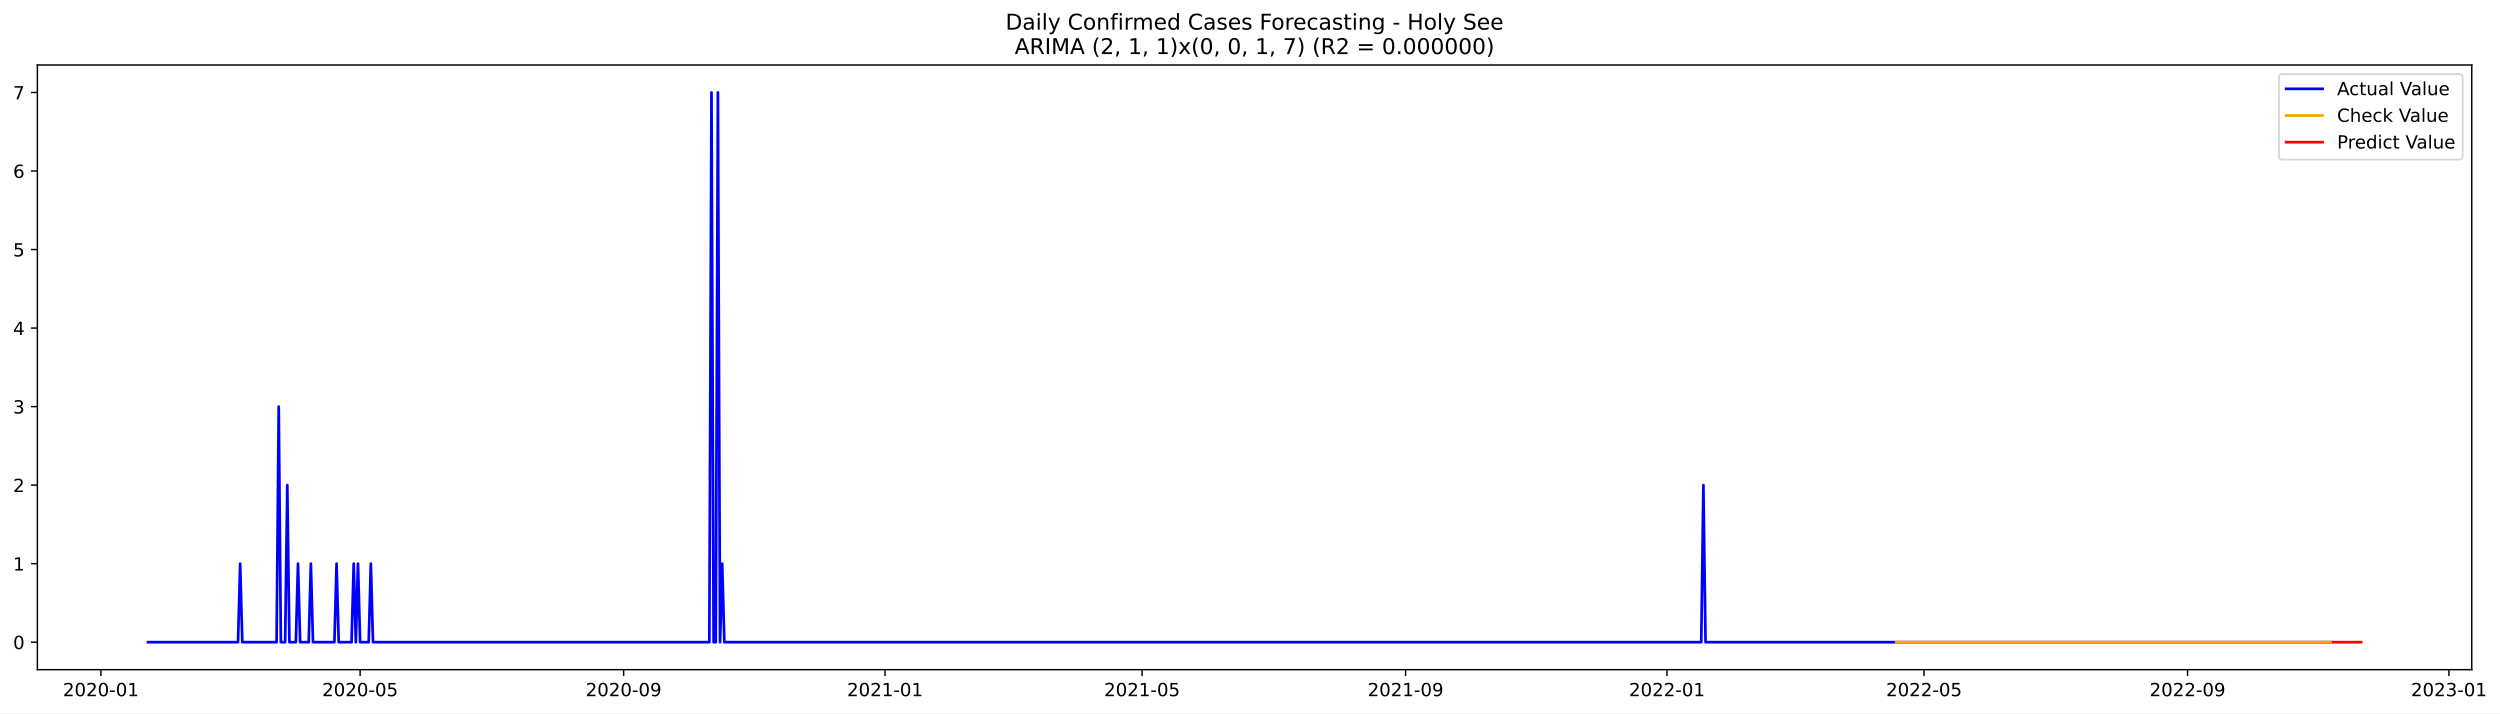
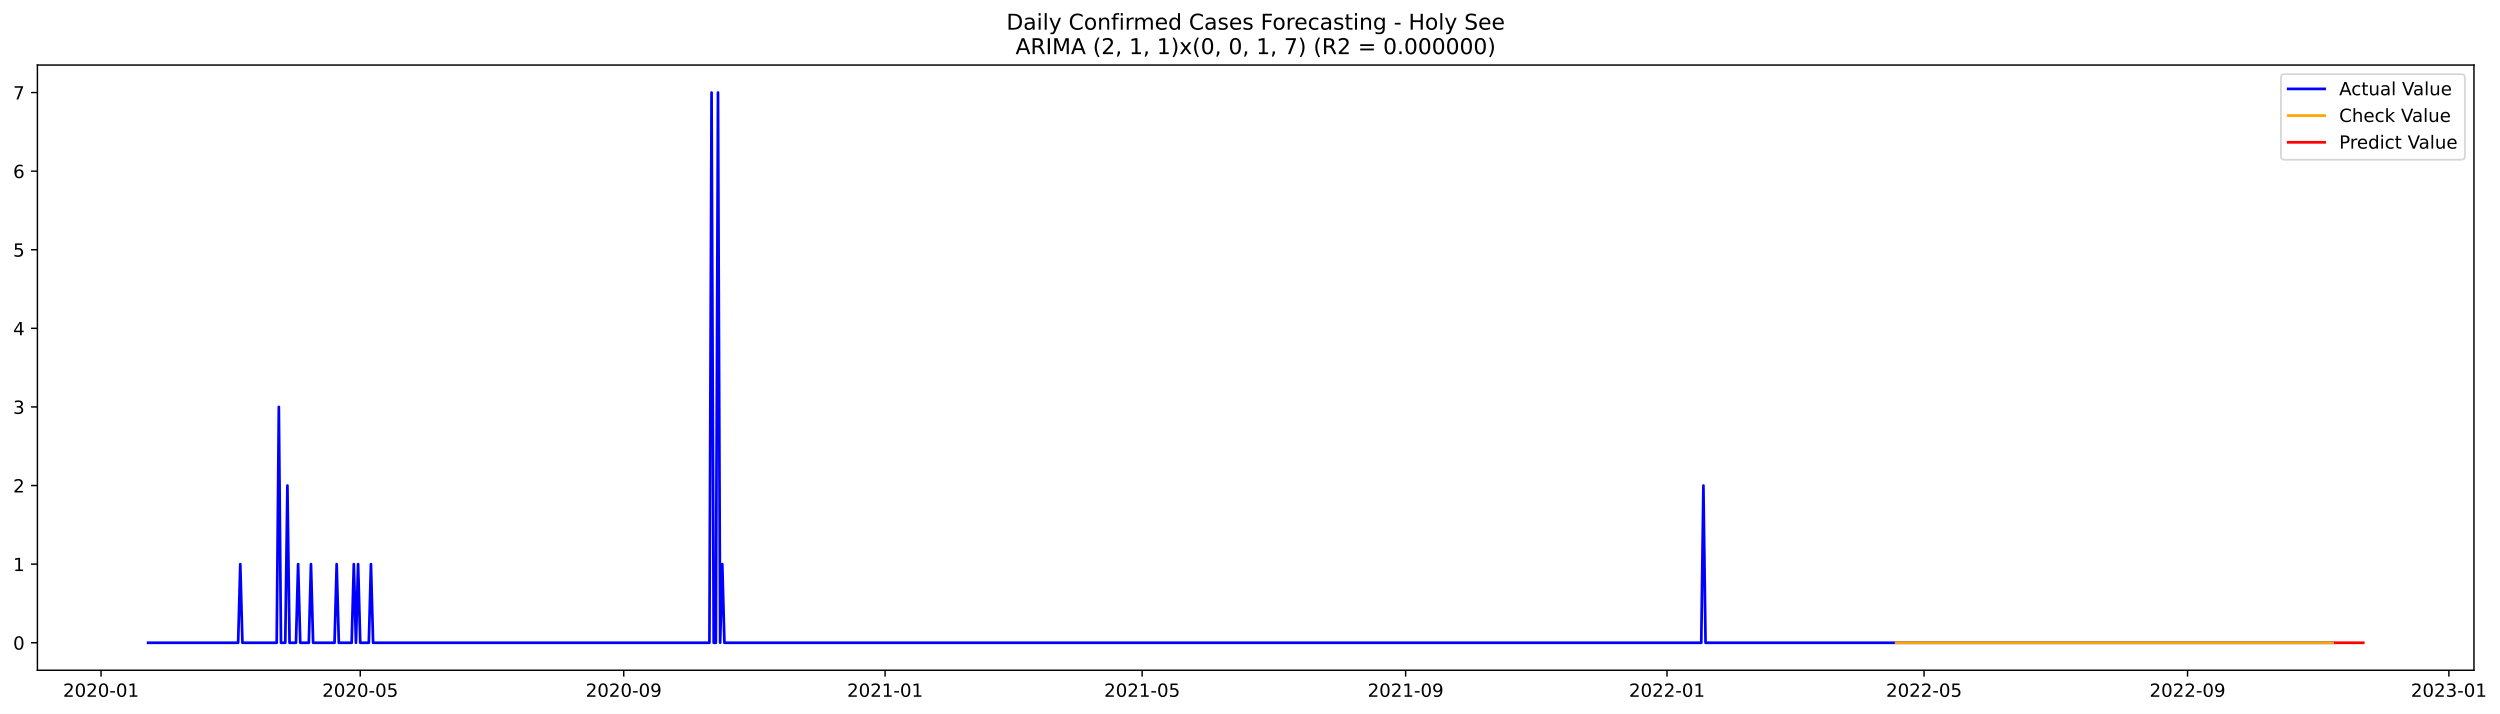
- <svg xmlns="http://www.w3.org/2000/svg" xmlns:xlink="http://www.w3.org/1999/xlink" width="1375.302pt" height="392.274pt" viewBox="0 0 1375.302 392.274" version="1.1">
+ <svg xmlns="http://www.w3.org/2000/svg" xmlns:xlink="http://www.w3.org/1999/xlink" width="1374.078pt" height="392.274pt" viewBox="0 0 1374.078 392.274" version="1.1">
  <defs>
    <style type="text/css">*{stroke-linejoin: round; stroke-linecap: butt}</style>
  </defs>
  <g id="figure_1">
    <g id="patch_1">
-       <path d="M 0 392.274  L 1375.302 392.274  L 1375.302 0  L 0 0  z " style="fill: #ffffff" />
+       <path d="M 0 392.274  L 1374.078 392.274  L 1374.078 0  L 0 0  z " style="fill: #ffffff" />
    </g>
    <g id="axes_1">
      <g id="patch_2">
        <path d="M 20.562 368.396  L 1359.763 368.396  L 1359.763 35.755  L 20.562 35.755  z " style="fill: #ffffff" />
      </g>
      <g id="matplotlib.axis_1">
        <g id="xtick_1">
          <g id="line2d_1">
            <defs>
-               <path id="m44c594f8c5" d="M 0 0  L 0 3.5  " style="stroke: #000000; stroke-width: 0.8" />
+               <path id="m3ce40523f6" d="M 0 0  L 0 3.5  " style="stroke: #000000; stroke-width: 0.8" />
            </defs>
            <g>
-               <use xlink:href="#m44c594f8c5" x="55.507" y="368.396" style="stroke: #000000; stroke-width: 0.8" />
+               <use xlink:href="#m3ce40523f6" x="55.532" y="368.396" style="stroke: #000000; stroke-width: 0.8" />
            </g>
          </g>
          <g id="text_1">
-             <g transform="translate(34.61546 382.9939)scale(0.1 -0.1)">
+             <g transform="translate(34.64053 382.9939)scale(0.1 -0.1)">
              <defs>
                <path id="DejaVuSans-32" d="M 1228 531  L 3431 531  L 3431 0  L 469 0  L 469 531  Q 828 903 1448 1529  Q 2069 2156 2228 2338  Q 2531 2678 2651 2914  Q 2772 3150 2772 3378  Q 2772 3750 2511 3984  Q 2250 4219 1831 4219  Q 1534 4219 1204 4116  Q 875 4013 500 3803  L 500 4441  Q 881 4594 1212 4672  Q 1544 4750 1819 4750  Q 2544 4750 2975 4387  Q 3406 4025 3406 3419  Q 3406 3131 3298 2873  Q 3191 2616 2906 2266  Q 2828 2175 2409 1742  Q 1991 1309 1228 531  z " transform="scale(0.015625)" />
                <path id="DejaVuSans-30" d="M 2034 4250  Q 1547 4250 1301 3770  Q 1056 3291 1056 2328  Q 1056 1369 1301 889  Q 1547 409 2034 409  Q 2525 409 2770 889  Q 3016 1369 3016 2328  Q 3016 3291 2770 3770  Q 2525 4250 2034 4250  z M 2034 4750  Q 2819 4750 3233 4129  Q 3647 3509 3647 2328  Q 3647 1150 3233 529  Q 2819 -91 2034 -91  Q 1250 -91 836 529  Q 422 1150 422 2328  Q 422 3509 836 4129  Q 1250 4750 2034 4750  z " transform="scale(0.015625)" />
                <path id="DejaVuSans-2d" d="M 313 2009  L 1997 2009  L 1997 1497  L 313 1497  L 313 2009  z " transform="scale(0.015625)" />
                <path id="DejaVuSans-31" d="M 794 531  L 1825 531  L 1825 4091  L 703 3866  L 703 4441  L 1819 4666  L 2450 4666  L 2450 531  L 3481 531  L 3481 0  L 794 0  L 794 531  z " transform="scale(0.015625)" />
              </defs>
              <use xlink:href="#DejaVuSans-32" />
              <use xlink:href="#DejaVuSans-30" x="63.623" />
              <use xlink:href="#DejaVuSans-32" x="127.246" />
              <use xlink:href="#DejaVuSans-30" x="190.869" />
              <use xlink:href="#DejaVuSans-2d" x="254.492" />
              <use xlink:href="#DejaVuSans-30" x="290.576" />
              <use xlink:href="#DejaVuSans-31" x="354.199" />
            </g>
          </g>
        </g>
        <g id="xtick_2">
          <g id="line2d_2">
            <g>
-               <use xlink:href="#m44c594f8c5" x="198.113" y="368.396" style="stroke: #000000; stroke-width: 0.8" />
+               <use xlink:href="#m3ce40523f6" x="198" y="368.396" style="stroke: #000000; stroke-width: 0.8" />
            </g>
          </g>
          <g id="text_2">
-             <g transform="translate(177.2215 382.9939)scale(0.1 -0.1)">
+             <g transform="translate(177.1086 382.9939)scale(0.1 -0.1)">
              <defs>
                <path id="DejaVuSans-35" d="M 691 4666  L 3169 4666  L 3169 4134  L 1269 4134  L 1269 2991  Q 1406 3038 1543 3061  Q 1681 3084 1819 3084  Q 2600 3084 3056 2656  Q 3513 2228 3513 1497  Q 3513 744 3044 326  Q 2575 -91 1722 -91  Q 1428 -91 1123 -41  Q 819 9 494 109  L 494 744  Q 775 591 1075 516  Q 1375 441 1709 441  Q 2250 441 2565 725  Q 2881 1009 2881 1497  Q 2881 1984 2565 2268  Q 2250 2553 1709 2553  Q 1456 2553 1204 2497  Q 953 2441 691 2322  L 691 4666  z " transform="scale(0.015625)" />
              </defs>
              <use xlink:href="#DejaVuSans-32" />
              <use xlink:href="#DejaVuSans-30" x="63.623" />
              <use xlink:href="#DejaVuSans-32" x="127.246" />
              <use xlink:href="#DejaVuSans-30" x="190.869" />
              <use xlink:href="#DejaVuSans-2d" x="254.492" />
              <use xlink:href="#DejaVuSans-30" x="290.576" />
              <use xlink:href="#DejaVuSans-35" x="354.199" />
            </g>
          </g>
        </g>
        <g id="xtick_3">
          <g id="line2d_3">
            <g>
-               <use xlink:href="#m44c594f8c5" x="343.076" y="368.396" style="stroke: #000000; stroke-width: 0.8" />
+               <use xlink:href="#m3ce40523f6" x="342.823" y="368.396" style="stroke: #000000; stroke-width: 0.8" />
            </g>
          </g>
          <g id="text_3">
-             <g transform="translate(322.1846 382.9939)scale(0.1 -0.1)">
+             <g transform="translate(321.9315 382.9939)scale(0.1 -0.1)">
              <defs>
                <path id="DejaVuSans-39" d="M 703 97  L 703 672  Q 941 559 1184 500  Q 1428 441 1663 441  Q 2288 441 2617 861  Q 2947 1281 2994 2138  Q 2813 1869 2534 1725  Q 2256 1581 1919 1581  Q 1219 1581 811 2004  Q 403 2428 403 3163  Q 403 3881 828 4315  Q 1253 4750 1959 4750  Q 2769 4750 3195 4129  Q 3622 3509 3622 2328  Q 3622 1225 3098 567  Q 2575 -91 1691 -91  Q 1453 -91 1209 -44  Q 966 3 703 97  z M 1959 2075  Q 2384 2075 2632 2365  Q 2881 2656 2881 3163  Q 2881 3666 2632 3958  Q 2384 4250 1959 4250  Q 1534 4250 1286 3958  Q 1038 3666 1038 3163  Q 1038 2656 1286 2365  Q 1534 2075 1959 2075  z " transform="scale(0.015625)" />
              </defs>
              <use xlink:href="#DejaVuSans-32" />
              <use xlink:href="#DejaVuSans-30" x="63.623" />
              <use xlink:href="#DejaVuSans-32" x="127.246" />
              <use xlink:href="#DejaVuSans-30" x="190.869" />
              <use xlink:href="#DejaVuSans-2d" x="254.492" />
              <use xlink:href="#DejaVuSans-30" x="290.576" />
              <use xlink:href="#DejaVuSans-39" x="354.199" />
            </g>
          </g>
        </g>
        <g id="xtick_4">
          <g id="line2d_4">
            <g>
-               <use xlink:href="#m44c594f8c5" x="486.861" y="368.396" style="stroke: #000000; stroke-width: 0.8" />
+               <use xlink:href="#m3ce40523f6" x="486.468" y="368.396" style="stroke: #000000; stroke-width: 0.8" />
            </g>
          </g>
          <g id="text_4">
-             <g transform="translate(465.9691 382.9939)scale(0.1 -0.1)">
+             <g transform="translate(465.5771 382.9939)scale(0.1 -0.1)">
              <use xlink:href="#DejaVuSans-32" />
              <use xlink:href="#DejaVuSans-30" x="63.623" />
              <use xlink:href="#DejaVuSans-32" x="127.246" />
              <use xlink:href="#DejaVuSans-31" x="190.869" />
              <use xlink:href="#DejaVuSans-2d" x="254.492" />
              <use xlink:href="#DejaVuSans-30" x="290.576" />
              <use xlink:href="#DejaVuSans-31" x="354.199" />
            </g>
          </g>
        </g>
        <g id="xtick_5">
          <g id="line2d_5">
            <g>
-               <use xlink:href="#m44c594f8c5" x="628.288" y="368.396" style="stroke: #000000; stroke-width: 0.8" />
+               <use xlink:href="#m3ce40523f6" x="627.759" y="368.396" style="stroke: #000000; stroke-width: 0.8" />
            </g>
          </g>
          <g id="text_5">
-             <g transform="translate(607.3966 382.9939)scale(0.1 -0.1)">
+             <g transform="translate(606.8677 382.9939)scale(0.1 -0.1)">
              <use xlink:href="#DejaVuSans-32" />
              <use xlink:href="#DejaVuSans-30" x="63.623" />
              <use xlink:href="#DejaVuSans-32" x="127.246" />
              <use xlink:href="#DejaVuSans-31" x="190.869" />
              <use xlink:href="#DejaVuSans-2d" x="254.492" />
              <use xlink:href="#DejaVuSans-30" x="290.576" />
              <use xlink:href="#DejaVuSans-35" x="354.199" />
            </g>
          </g>
        </g>
        <g id="xtick_6">
          <g id="line2d_6">
            <g>
-               <use xlink:href="#m44c594f8c5" x="773.251" y="368.396" style="stroke: #000000; stroke-width: 0.8" />
+               <use xlink:href="#m3ce40523f6" x="772.582" y="368.396" style="stroke: #000000; stroke-width: 0.8" />
            </g>
          </g>
          <g id="text_6">
-             <g transform="translate(752.3597 382.9939)scale(0.1 -0.1)">
+             <g transform="translate(751.6906 382.9939)scale(0.1 -0.1)">
              <use xlink:href="#DejaVuSans-32" />
              <use xlink:href="#DejaVuSans-30" x="63.623" />
              <use xlink:href="#DejaVuSans-32" x="127.246" />
              <use xlink:href="#DejaVuSans-31" x="190.869" />
              <use xlink:href="#DejaVuSans-2d" x="254.492" />
              <use xlink:href="#DejaVuSans-30" x="290.576" />
              <use xlink:href="#DejaVuSans-39" x="354.199" />
            </g>
          </g>
        </g>
        <g id="xtick_7">
          <g id="line2d_7">
            <g>
-               <use xlink:href="#m44c594f8c5" x="917.036" y="368.396" style="stroke: #000000; stroke-width: 0.8" />
+               <use xlink:href="#m3ce40523f6" x="916.228" y="368.396" style="stroke: #000000; stroke-width: 0.8" />
            </g>
          </g>
          <g id="text_7">
-             <g transform="translate(896.1443 382.9939)scale(0.1 -0.1)">
+             <g transform="translate(895.3362 382.9939)scale(0.1 -0.1)">
              <use xlink:href="#DejaVuSans-32" />
              <use xlink:href="#DejaVuSans-30" x="63.623" />
              <use xlink:href="#DejaVuSans-32" x="127.246" />
              <use xlink:href="#DejaVuSans-32" x="190.869" />
              <use xlink:href="#DejaVuSans-2d" x="254.492" />
              <use xlink:href="#DejaVuSans-30" x="290.576" />
              <use xlink:href="#DejaVuSans-31" x="354.199" />
            </g>
          </g>
        </g>
        <g id="xtick_8">
          <g id="line2d_8">
            <g>
-               <use xlink:href="#m44c594f8c5" x="1058.463" y="368.396" style="stroke: #000000; stroke-width: 0.8" />
+               <use xlink:href="#m3ce40523f6" x="1057.518" y="368.396" style="stroke: #000000; stroke-width: 0.8" />
            </g>
          </g>
          <g id="text_8">
-             <g transform="translate(1037.572 382.9939)scale(0.1 -0.1)">
+             <g transform="translate(1036.627 382.9939)scale(0.1 -0.1)">
              <use xlink:href="#DejaVuSans-32" />
              <use xlink:href="#DejaVuSans-30" x="63.623" />
              <use xlink:href="#DejaVuSans-32" x="127.246" />
              <use xlink:href="#DejaVuSans-32" x="190.869" />
              <use xlink:href="#DejaVuSans-2d" x="254.492" />
              <use xlink:href="#DejaVuSans-30" x="290.576" />
              <use xlink:href="#DejaVuSans-35" x="354.199" />
            </g>
          </g>
        </g>
        <g id="xtick_9">
          <g id="line2d_9">
            <g>
-               <use xlink:href="#m44c594f8c5" x="1203.426" y="368.396" style="stroke: #000000; stroke-width: 0.8" />
+               <use xlink:href="#m3ce40523f6" x="1202.341" y="368.396" style="stroke: #000000; stroke-width: 0.8" />
            </g>
          </g>
          <g id="text_9">
-             <g transform="translate(1182.535 382.9939)scale(0.1 -0.1)">
+             <g transform="translate(1181.45 382.9939)scale(0.1 -0.1)">
              <use xlink:href="#DejaVuSans-32" />
              <use xlink:href="#DejaVuSans-30" x="63.623" />
              <use xlink:href="#DejaVuSans-32" x="127.246" />
              <use xlink:href="#DejaVuSans-32" x="190.869" />
              <use xlink:href="#DejaVuSans-2d" x="254.492" />
              <use xlink:href="#DejaVuSans-30" x="290.576" />
              <use xlink:href="#DejaVuSans-39" x="354.199" />
            </g>
          </g>
        </g>
        <g id="xtick_10">
          <g id="line2d_10">
            <g>
-               <use xlink:href="#m44c594f8c5" x="1347.211" y="368.396" style="stroke: #000000; stroke-width: 0.8" />
+               <use xlink:href="#m3ce40523f6" x="1345.987" y="368.396" style="stroke: #000000; stroke-width: 0.8" />
            </g>
          </g>
          <g id="text_10">
-             <g transform="translate(1326.319 382.9939)scale(0.1 -0.1)">
+             <g transform="translate(1325.095 382.9939)scale(0.1 -0.1)">
              <defs>
                <path id="DejaVuSans-33" d="M 2597 2516  Q 3050 2419 3304 2112  Q 3559 1806 3559 1356  Q 3559 666 3084 287  Q 2609 -91 1734 -91  Q 1441 -91 1130 -33  Q 819 25 488 141  L 488 750  Q 750 597 1062 519  Q 1375 441 1716 441  Q 2309 441 2620 675  Q 2931 909 2931 1356  Q 2931 1769 2642 2001  Q 2353 2234 1838 2234  L 1294 2234  L 1294 2753  L 1863 2753  Q 2328 2753 2575 2939  Q 2822 3125 2822 3475  Q 2822 3834 2567 4026  Q 2313 4219 1838 4219  Q 1578 4219 1281 4162  Q 984 4106 628 3988  L 628 4550  Q 988 4650 1302 4700  Q 1616 4750 1894 4750  Q 2613 4750 3031 4423  Q 3450 4097 3450 3541  Q 3450 3153 3228 2886  Q 3006 2619 2597 2516  z " transform="scale(0.015625)" />
              </defs>
              <use xlink:href="#DejaVuSans-32" />
              <use xlink:href="#DejaVuSans-30" x="63.623" />
              <use xlink:href="#DejaVuSans-32" x="127.246" />
              <use xlink:href="#DejaVuSans-33" x="190.869" />
              <use xlink:href="#DejaVuSans-2d" x="254.492" />
              <use xlink:href="#DejaVuSans-30" x="290.576" />
              <use xlink:href="#DejaVuSans-31" x="354.199" />
            </g>
          </g>
        </g>
      </g>
      <g id="matplotlib.axis_2">
        <g id="ytick_1">
          <g id="line2d_11">
            <defs>
-               <path id="m1cee4bcec6" d="M 0 0  L -3.5 0  " style="stroke: #000000; stroke-width: 0.8" />
+               <path id="m9c1b25e925" d="M 0 0  L -3.5 0  " style="stroke: #000000; stroke-width: 0.8" />
            </defs>
            <g>
-               <use xlink:href="#m1cee4bcec6" x="20.562" y="353.276" style="stroke: #000000; stroke-width: 0.8" />
+               <use xlink:href="#m9c1b25e925" x="20.562" y="353.276" style="stroke: #000000; stroke-width: 0.8" />
            </g>
          </g>
          <g id="text_11">
            <g transform="translate(7.2 357.0747)scale(0.1 -0.1)">
              <use xlink:href="#DejaVuSans-30" />
            </g>
          </g>
        </g>
        <g id="ytick_2">
          <g id="line2d_12">
            <g>
-               <use xlink:href="#m1cee4bcec6" x="20.562" y="310.075" style="stroke: #000000; stroke-width: 0.8" />
+               <use xlink:href="#m9c1b25e925" x="20.562" y="310.075" style="stroke: #000000; stroke-width: 0.8" />
            </g>
          </g>
          <g id="text_12">
            <g transform="translate(7.2 313.8747)scale(0.1 -0.1)">
              <use xlink:href="#DejaVuSans-31" />
            </g>
          </g>
        </g>
        <g id="ytick_3">
          <g id="line2d_13">
            <g>
-               <use xlink:href="#m1cee4bcec6" x="20.562" y="266.875" style="stroke: #000000; stroke-width: 0.8" />
+               <use xlink:href="#m9c1b25e925" x="20.562" y="266.875" style="stroke: #000000; stroke-width: 0.8" />
            </g>
          </g>
          <g id="text_13">
            <g transform="translate(7.2 270.6747)scale(0.1 -0.1)">
              <use xlink:href="#DejaVuSans-32" />
            </g>
          </g>
        </g>
        <g id="ytick_4">
          <g id="line2d_14">
            <g>
-               <use xlink:href="#m1cee4bcec6" x="20.562" y="223.675" style="stroke: #000000; stroke-width: 0.8" />
+               <use xlink:href="#m9c1b25e925" x="20.562" y="223.675" style="stroke: #000000; stroke-width: 0.8" />
            </g>
          </g>
          <g id="text_14">
            <g transform="translate(7.2 227.4747)scale(0.1 -0.1)">
              <use xlink:href="#DejaVuSans-33" />
            </g>
          </g>
        </g>
        <g id="ytick_5">
          <g id="line2d_15">
            <g>
-               <use xlink:href="#m1cee4bcec6" x="20.562" y="180.476" style="stroke: #000000; stroke-width: 0.8" />
+               <use xlink:href="#m9c1b25e925" x="20.562" y="180.476" style="stroke: #000000; stroke-width: 0.8" />
            </g>
          </g>
          <g id="text_15">
            <g transform="translate(7.2 184.2747)scale(0.1 -0.1)">
              <defs>
                <path id="DejaVuSans-34" d="M 2419 4116  L 825 1625  L 2419 1625  L 2419 4116  z M 2253 4666  L 3047 4666  L 3047 1625  L 3713 1625  L 3713 1100  L 3047 1100  L 3047 0  L 2419 0  L 2419 1100  L 313 1100  L 313 1709  L 2253 4666  z " transform="scale(0.015625)" />
              </defs>
              <use xlink:href="#DejaVuSans-34" />
            </g>
          </g>
        </g>
        <g id="ytick_6">
          <g id="line2d_16">
            <g>
-               <use xlink:href="#m1cee4bcec6" x="20.562" y="137.275" style="stroke: #000000; stroke-width: 0.8" />
+               <use xlink:href="#m9c1b25e925" x="20.562" y="137.275" style="stroke: #000000; stroke-width: 0.8" />
            </g>
          </g>
          <g id="text_16">
            <g transform="translate(7.2 141.0747)scale(0.1 -0.1)">
              <use xlink:href="#DejaVuSans-35" />
            </g>
          </g>
        </g>
        <g id="ytick_7">
          <g id="line2d_17">
            <g>
-               <use xlink:href="#m1cee4bcec6" x="20.562" y="94.076" style="stroke: #000000; stroke-width: 0.8" />
+               <use xlink:href="#m9c1b25e925" x="20.562" y="94.076" style="stroke: #000000; stroke-width: 0.8" />
            </g>
          </g>
          <g id="text_17">
            <g transform="translate(7.2 97.87472)scale(0.1 -0.1)">
              <defs>
                <path id="DejaVuSans-36" d="M 2113 2584  Q 1688 2584 1439 2293  Q 1191 2003 1191 1497  Q 1191 994 1439 701  Q 1688 409 2113 409  Q 2538 409 2786 701  Q 3034 994 3034 1497  Q 3034 2003 2786 2293  Q 2538 2584 2113 2584  z M 3366 4563  L 3366 3988  Q 3128 4100 2886 4159  Q 2644 4219 2406 4219  Q 1781 4219 1451 3797  Q 1122 3375 1075 2522  Q 1259 2794 1537 2939  Q 1816 3084 2150 3084  Q 2853 3084 3261 2657  Q 3669 2231 3669 1497  Q 3669 778 3244 343  Q 2819 -91 2113 -91  Q 1303 -91 875 529  Q 447 1150 447 2328  Q 447 3434 972 4092  Q 1497 4750 2381 4750  Q 2619 4750 2861 4703  Q 3103 4656 3366 4563  z " transform="scale(0.015625)" />
              </defs>
              <use xlink:href="#DejaVuSans-36" />
            </g>
          </g>
        </g>
        <g id="ytick_8">
          <g id="line2d_18">
            <g>
-               <use xlink:href="#m1cee4bcec6" x="20.562" y="50.876" style="stroke: #000000; stroke-width: 0.8" />
+               <use xlink:href="#m9c1b25e925" x="20.562" y="50.876" style="stroke: #000000; stroke-width: 0.8" />
            </g>
          </g>
          <g id="text_18">
            <g transform="translate(7.2 54.67472)scale(0.1 -0.1)">
              <defs>
                <path id="DejaVuSans-37" d="M 525 4666  L 3525 4666  L 3525 4397  L 1831 0  L 1172 0  L 2766 4134  L 525 4134  L 525 4666  z " transform="scale(0.015625)" />
              </defs>
              <use xlink:href="#DejaVuSans-37" />
            </g>
          </g>
        </g>
      </g>
      <g id="line2d_19">
-         <path d="M 81.435 353.276  L 130.935 353.276  L 132.113 310.075  L 133.292 353.276  L 152.149 353.276  L 153.328 223.675  L 154.506 353.276  L 156.863 353.276  L 158.042 266.875  L 159.22 353.276  L 162.756 353.276  L 163.935 310.075  L 165.113 353.276  L 169.827 353.276  L 171.006 310.075  L 172.185 353.276  L 183.97 353.276  L 185.149 310.075  L 186.327 353.276  L 193.399 353.276  L 194.577 310.075  L 195.756 353.276  L 196.934 310.075  L 198.113 353.276  L 202.827 353.276  L 204.006 310.075  L 205.184 353.276  L 390.218 353.276  L 391.397 50.876  L 392.576 353.276  L 393.754 353.276  L 394.933 50.876  L 396.111 353.276  L 397.29 310.075  L 398.468 353.276  L 935.893 353.276  L 937.071 266.875  L 938.25 353.276  L 1282.39 353.276  L 1282.39 353.276  " clip-path="url(#p30261ad9a6)" style="fill: none; stroke: #0000ff; stroke-width: 1.5; stroke-linecap: square" />
+         <path d="M 81.435 353.276  L 130.887 353.276  L 132.064 310.075  L 133.242 353.276  L 152.081 353.276  L 153.258 223.675  L 154.435 353.276  L 156.79 353.276  L 157.968 266.875  L 159.145 353.276  L 162.677 353.276  L 163.855 310.075  L 165.032 353.276  L 169.742 353.276  L 170.919 310.075  L 172.097 353.276  L 183.871 353.276  L 185.048 310.075  L 186.226 353.276  L 193.29 353.276  L 194.468 310.075  L 195.645 353.276  L 196.823 310.075  L 198 353.276  L 202.71 353.276  L 203.887 310.075  L 205.065 353.276  L 389.92 353.276  L 391.097 50.876  L 392.275 353.276  L 393.452 353.276  L 394.63 50.876  L 395.807 353.276  L 396.984 310.075  L 398.162 353.276  L 935.066 353.276  L 936.244 266.875  L 937.421 353.276  L 1282.406 353.276  L 1282.406 353.276  " clip-path="url(#p7b9bbc3c40)" style="fill: none; stroke: #0000ff; stroke-width: 1.5; stroke-linecap: square" />
      </g>
      <g id="line2d_20">
-         <path d="M 1043.142 353.276  L 1282.39 353.276  L 1282.39 353.276  " clip-path="url(#p30261ad9a6)" style="fill: none; stroke: #ffa500; stroke-width: 1.5; stroke-linecap: square" />
+         <path d="M 1042.212 353.276  L 1282.406 353.276  L 1282.406 353.276  " clip-path="url(#p7b9bbc3c40)" style="fill: none; stroke: #ffa500; stroke-width: 1.5; stroke-linecap: square" />
      </g>
      <g id="line2d_21">
-         <path d="M 1283.568 353.276  L 1284.747 353.276  L 1285.926 353.276  L 1287.104 353.276  L 1288.283 353.276  L 1289.461 353.276  L 1290.64 353.276  L 1291.818 353.276  L 1292.997 353.276  L 1294.176 353.276  L 1295.354 353.276  L 1296.533 353.276  L 1297.711 353.276  L 1298.89 353.276  " clip-path="url(#p30261ad9a6)" style="fill: none; stroke: #ff0000; stroke-width: 1.5; stroke-linecap: square" />
+         <path d="M 1283.583 353.276  L 1284.761 353.276  L 1285.938 353.276  L 1287.116 353.276  L 1288.293 353.276  L 1289.47 353.276  L 1290.648 353.276  L 1291.825 353.276  L 1293.003 353.276  L 1294.18 353.276  L 1295.358 353.276  L 1296.535 353.276  L 1297.712 353.276  L 1298.89 353.276  " clip-path="url(#p7b9bbc3c40)" style="fill: none; stroke: #ff0000; stroke-width: 1.5; stroke-linecap: square" />
      </g>
      <g id="patch_3">
        <path d="M 20.562 368.396  L 20.562 35.755  " style="fill: none; stroke: #000000; stroke-width: 0.8; stroke-linejoin: miter; stroke-linecap: square" />
      </g>
      <g id="patch_4">
        <path d="M 1359.763 368.396  L 1359.763 35.755  " style="fill: none; stroke: #000000; stroke-width: 0.8; stroke-linejoin: miter; stroke-linecap: square" />
      </g>
      <g id="patch_5">
        <path d="M 20.562 368.396  L 1359.763 368.396  " style="fill: none; stroke: #000000; stroke-width: 0.8; stroke-linejoin: miter; stroke-linecap: square" />
      </g>
      <g id="patch_6">
        <path d="M 20.562 35.755  L 1359.763 35.755  " style="fill: none; stroke: #000000; stroke-width: 0.8; stroke-linejoin: miter; stroke-linecap: square" />
      </g>
      <g id="text_19">
        <g transform="translate(553.1609 16.31812)scale(0.12 -0.12)">
          <defs>
            <path id="DejaVuSans-44" d="M 1259 4147  L 1259 519  L 2022 519  Q 2988 519 3436 956  Q 3884 1394 3884 2338  Q 3884 3275 3436 3711  Q 2988 4147 2022 4147  L 1259 4147  z M 628 4666  L 1925 4666  Q 3281 4666 3915 4102  Q 4550 3538 4550 2338  Q 4550 1131 3912 565  Q 3275 0 1925 0  L 628 0  L 628 4666  z " transform="scale(0.015625)" />
            <path id="DejaVuSans-61" d="M 2194 1759  Q 1497 1759 1228 1600  Q 959 1441 959 1056  Q 959 750 1161 570  Q 1363 391 1709 391  Q 2188 391 2477 730  Q 2766 1069 2766 1631  L 2766 1759  L 2194 1759  z M 3341 1997  L 3341 0  L 2766 0  L 2766 531  Q 2569 213 2275 61  Q 1981 -91 1556 -91  Q 1019 -91 701 211  Q 384 513 384 1019  Q 384 1609 779 1909  Q 1175 2209 1959 2209  L 2766 2209  L 2766 2266  Q 2766 2663 2505 2880  Q 2244 3097 1772 3097  Q 1472 3097 1187 3025  Q 903 2953 641 2809  L 641 3341  Q 956 3463 1253 3523  Q 1550 3584 1831 3584  Q 2591 3584 2966 3190  Q 3341 2797 3341 1997  z " transform="scale(0.015625)" />
            <path id="DejaVuSans-69" d="M 603 3500  L 1178 3500  L 1178 0  L 603 0  L 603 3500  z M 603 4863  L 1178 4863  L 1178 4134  L 603 4134  L 603 4863  z " transform="scale(0.015625)" />
            <path id="DejaVuSans-6c" d="M 603 4863  L 1178 4863  L 1178 0  L 603 0  L 603 4863  z " transform="scale(0.015625)" />
            <path id="DejaVuSans-79" d="M 2059 -325  Q 1816 -950 1584 -1140  Q 1353 -1331 966 -1331  L 506 -1331  L 506 -850  L 844 -850  Q 1081 -850 1212 -737  Q 1344 -625 1503 -206  L 1606 56  L 191 3500  L 800 3500  L 1894 763  L 2988 3500  L 3597 3500  L 2059 -325  z " transform="scale(0.015625)" />
            <path id="DejaVuSans-20" transform="scale(0.015625)" />
            <path id="DejaVuSans-43" d="M 4122 4306  L 4122 3641  Q 3803 3938 3442 4084  Q 3081 4231 2675 4231  Q 1875 4231 1450 3742  Q 1025 3253 1025 2328  Q 1025 1406 1450 917  Q 1875 428 2675 428  Q 3081 428 3442 575  Q 3803 722 4122 1019  L 4122 359  Q 3791 134 3420 21  Q 3050 -91 2638 -91  Q 1578 -91 968 557  Q 359 1206 359 2328  Q 359 3453 968 4101  Q 1578 4750 2638 4750  Q 3056 4750 3426 4639  Q 3797 4528 4122 4306  z " transform="scale(0.015625)" />
            <path id="DejaVuSans-6f" d="M 1959 3097  Q 1497 3097 1228 2736  Q 959 2375 959 1747  Q 959 1119 1226 758  Q 1494 397 1959 397  Q 2419 397 2687 759  Q 2956 1122 2956 1747  Q 2956 2369 2687 2733  Q 2419 3097 1959 3097  z M 1959 3584  Q 2709 3584 3137 3096  Q 3566 2609 3566 1747  Q 3566 888 3137 398  Q 2709 -91 1959 -91  Q 1206 -91 779 398  Q 353 888 353 1747  Q 353 2609 779 3096  Q 1206 3584 1959 3584  z " transform="scale(0.015625)" />
            <path id="DejaVuSans-6e" d="M 3513 2113  L 3513 0  L 2938 0  L 2938 2094  Q 2938 2591 2744 2837  Q 2550 3084 2163 3084  Q 1697 3084 1428 2787  Q 1159 2491 1159 1978  L 1159 0  L 581 0  L 581 3500  L 1159 3500  L 1159 2956  Q 1366 3272 1645 3428  Q 1925 3584 2291 3584  Q 2894 3584 3203 3211  Q 3513 2838 3513 2113  z " transform="scale(0.015625)" />
            <path id="DejaVuSans-66" d="M 2375 4863  L 2375 4384  L 1825 4384  Q 1516 4384 1395 4259  Q 1275 4134 1275 3809  L 1275 3500  L 2222 3500  L 2222 3053  L 1275 3053  L 1275 0  L 697 0  L 697 3053  L 147 3053  L 147 3500  L 697 3500  L 697 3744  Q 697 4328 969 4595  Q 1241 4863 1831 4863  L 2375 4863  z " transform="scale(0.015625)" />
            <path id="DejaVuSans-72" d="M 2631 2963  Q 2534 3019 2420 3045  Q 2306 3072 2169 3072  Q 1681 3072 1420 2755  Q 1159 2438 1159 1844  L 1159 0  L 581 0  L 581 3500  L 1159 3500  L 1159 2956  Q 1341 3275 1631 3429  Q 1922 3584 2338 3584  Q 2397 3584 2469 3576  Q 2541 3569 2628 3553  L 2631 2963  z " transform="scale(0.015625)" />
            <path id="DejaVuSans-6d" d="M 3328 2828  Q 3544 3216 3844 3400  Q 4144 3584 4550 3584  Q 5097 3584 5394 3201  Q 5691 2819 5691 2113  L 5691 0  L 5113 0  L 5113 2094  Q 5113 2597 4934 2840  Q 4756 3084 4391 3084  Q 3944 3084 3684 2787  Q 3425 2491 3425 1978  L 3425 0  L 2847 0  L 2847 2094  Q 2847 2600 2669 2842  Q 2491 3084 2119 3084  Q 1678 3084 1418 2786  Q 1159 2488 1159 1978  L 1159 0  L 581 0  L 581 3500  L 1159 3500  L 1159 2956  Q 1356 3278 1631 3431  Q 1906 3584 2284 3584  Q 2666 3584 2933 3390  Q 3200 3197 3328 2828  z " transform="scale(0.015625)" />
            <path id="DejaVuSans-65" d="M 3597 1894  L 3597 1613  L 953 1613  Q 991 1019 1311 708  Q 1631 397 2203 397  Q 2534 397 2845 478  Q 3156 559 3463 722  L 3463 178  Q 3153 47 2828 -22  Q 2503 -91 2169 -91  Q 1331 -91 842 396  Q 353 884 353 1716  Q 353 2575 817 3079  Q 1281 3584 2069 3584  Q 2775 3584 3186 3129  Q 3597 2675 3597 1894  z M 3022 2063  Q 3016 2534 2758 2815  Q 2500 3097 2075 3097  Q 1594 3097 1305 2825  Q 1016 2553 972 2059  L 3022 2063  z " transform="scale(0.015625)" />
            <path id="DejaVuSans-64" d="M 2906 2969  L 2906 4863  L 3481 4863  L 3481 0  L 2906 0  L 2906 525  Q 2725 213 2448 61  Q 2172 -91 1784 -91  Q 1150 -91 751 415  Q 353 922 353 1747  Q 353 2572 751 3078  Q 1150 3584 1784 3584  Q 2172 3584 2448 3432  Q 2725 3281 2906 2969  z M 947 1747  Q 947 1113 1208 752  Q 1469 391 1925 391  Q 2381 391 2643 752  Q 2906 1113 2906 1747  Q 2906 2381 2643 2742  Q 2381 3103 1925 3103  Q 1469 3103 1208 2742  Q 947 2381 947 1747  z " transform="scale(0.015625)" />
            <path id="DejaVuSans-73" d="M 2834 3397  L 2834 2853  Q 2591 2978 2328 3040  Q 2066 3103 1784 3103  Q 1356 3103 1142 2972  Q 928 2841 928 2578  Q 928 2378 1081 2264  Q 1234 2150 1697 2047  L 1894 2003  Q 2506 1872 2764 1633  Q 3022 1394 3022 966  Q 3022 478 2636 193  Q 2250 -91 1575 -91  Q 1294 -91 989 -36  Q 684 19 347 128  L 347 722  Q 666 556 975 473  Q 1284 391 1588 391  Q 1994 391 2212 530  Q 2431 669 2431 922  Q 2431 1156 2273 1281  Q 2116 1406 1581 1522  L 1381 1569  Q 847 1681 609 1914  Q 372 2147 372 2553  Q 372 3047 722 3315  Q 1072 3584 1716 3584  Q 2034 3584 2315 3537  Q 2597 3491 2834 3397  z " transform="scale(0.015625)" />
            <path id="DejaVuSans-46" d="M 628 4666  L 3309 4666  L 3309 4134  L 1259 4134  L 1259 2759  L 3109 2759  L 3109 2228  L 1259 2228  L 1259 0  L 628 0  L 628 4666  z " transform="scale(0.015625)" />
            <path id="DejaVuSans-63" d="M 3122 3366  L 3122 2828  Q 2878 2963 2633 3030  Q 2388 3097 2138 3097  Q 1578 3097 1268 2742  Q 959 2388 959 1747  Q 959 1106 1268 751  Q 1578 397 2138 397  Q 2388 397 2633 464  Q 2878 531 3122 666  L 3122 134  Q 2881 22 2623 -34  Q 2366 -91 2075 -91  Q 1284 -91 818 406  Q 353 903 353 1747  Q 353 2603 823 3093  Q 1294 3584 2113 3584  Q 2378 3584 2631 3529  Q 2884 3475 3122 3366  z " transform="scale(0.015625)" />
            <path id="DejaVuSans-74" d="M 1172 4494  L 1172 3500  L 2356 3500  L 2356 3053  L 1172 3053  L 1172 1153  Q 1172 725 1289 603  Q 1406 481 1766 481  L 2356 481  L 2356 0  L 1766 0  Q 1100 0 847 248  Q 594 497 594 1153  L 594 3053  L 172 3053  L 172 3500  L 594 3500  L 594 4494  L 1172 4494  z " transform="scale(0.015625)" />
            <path id="DejaVuSans-67" d="M 2906 1791  Q 2906 2416 2648 2759  Q 2391 3103 1925 3103  Q 1463 3103 1205 2759  Q 947 2416 947 1791  Q 947 1169 1205 825  Q 1463 481 1925 481  Q 2391 481 2648 825  Q 2906 1169 2906 1791  z M 3481 434  Q 3481 -459 3084 -895  Q 2688 -1331 1869 -1331  Q 1566 -1331 1297 -1286  Q 1028 -1241 775 -1147  L 775 -588  Q 1028 -725 1275 -790  Q 1522 -856 1778 -856  Q 2344 -856 2625 -561  Q 2906 -266 2906 331  L 2906 616  Q 2728 306 2450 153  Q 2172 0 1784 0  Q 1141 0 747 490  Q 353 981 353 1791  Q 353 2603 747 3093  Q 1141 3584 1784 3584  Q 2172 3584 2450 3431  Q 2728 3278 2906 2969  L 2906 3500  L 3481 3500  L 3481 434  z " transform="scale(0.015625)" />
            <path id="DejaVuSans-48" d="M 628 4666  L 1259 4666  L 1259 2753  L 3553 2753  L 3553 4666  L 4184 4666  L 4184 0  L 3553 0  L 3553 2222  L 1259 2222  L 1259 0  L 628 0  L 628 4666  z " transform="scale(0.015625)" />
            <path id="DejaVuSans-53" d="M 3425 4513  L 3425 3897  Q 3066 4069 2747 4153  Q 2428 4238 2131 4238  Q 1616 4238 1336 4038  Q 1056 3838 1056 3469  Q 1056 3159 1242 3001  Q 1428 2844 1947 2747  L 2328 2669  Q 3034 2534 3370 2195  Q 3706 1856 3706 1288  Q 3706 609 3251 259  Q 2797 -91 1919 -91  Q 1588 -91 1214 -16  Q 841 59 441 206  L 441 856  Q 825 641 1194 531  Q 1563 422 1919 422  Q 2459 422 2753 634  Q 3047 847 3047 1241  Q 3047 1584 2836 1778  Q 2625 1972 2144 2069  L 1759 2144  Q 1053 2284 737 2584  Q 422 2884 422 3419  Q 422 4038 858 4394  Q 1294 4750 2059 4750  Q 2388 4750 2728 4690  Q 3069 4631 3425 4513  z " transform="scale(0.015625)" />
          </defs>
          <use xlink:href="#DejaVuSans-44" />
          <use xlink:href="#DejaVuSans-61" x="77.002" />
          <use xlink:href="#DejaVuSans-69" x="138.281" />
          <use xlink:href="#DejaVuSans-6c" x="166.064" />
          <use xlink:href="#DejaVuSans-79" x="193.848" />
          <use xlink:href="#DejaVuSans-20" x="253.027" />
          <use xlink:href="#DejaVuSans-43" x="284.814" />
          <use xlink:href="#DejaVuSans-6f" x="354.639" />
          <use xlink:href="#DejaVuSans-6e" x="415.82" />
          <use xlink:href="#DejaVuSans-66" x="479.199" />
          <use xlink:href="#DejaVuSans-69" x="514.404" />
          <use xlink:href="#DejaVuSans-72" x="542.188" />
          <use xlink:href="#DejaVuSans-6d" x="581.551" />
          <use xlink:href="#DejaVuSans-65" x="678.963" />
          <use xlink:href="#DejaVuSans-64" x="740.486" />
          <use xlink:href="#DejaVuSans-20" x="803.963" />
          <use xlink:href="#DejaVuSans-43" x="835.75" />
          <use xlink:href="#DejaVuSans-61" x="905.574" />
          <use xlink:href="#DejaVuSans-73" x="966.854" />
          <use xlink:href="#DejaVuSans-65" x="1018.953" />
          <use xlink:href="#DejaVuSans-73" x="1080.477" />
          <use xlink:href="#DejaVuSans-20" x="1132.576" />
          <use xlink:href="#DejaVuSans-46" x="1164.363" />
          <use xlink:href="#DejaVuSans-6f" x="1218.258" />
          <use xlink:href="#DejaVuSans-72" x="1279.439" />
          <use xlink:href="#DejaVuSans-65" x="1318.303" />
          <use xlink:href="#DejaVuSans-63" x="1379.826" />
          <use xlink:href="#DejaVuSans-61" x="1434.807" />
          <use xlink:href="#DejaVuSans-73" x="1496.086" />
          <use xlink:href="#DejaVuSans-74" x="1548.186" />
          <use xlink:href="#DejaVuSans-69" x="1587.395" />
          <use xlink:href="#DejaVuSans-6e" x="1615.178" />
          <use xlink:href="#DejaVuSans-67" x="1678.557" />
          <use xlink:href="#DejaVuSans-20" x="1742.033" />
          <use xlink:href="#DejaVuSans-2d" x="1773.82" />
          <use xlink:href="#DejaVuSans-20" x="1809.904" />
          <use xlink:href="#DejaVuSans-48" x="1841.691" />
          <use xlink:href="#DejaVuSans-6f" x="1916.887" />
          <use xlink:href="#DejaVuSans-6c" x="1978.068" />
          <use xlink:href="#DejaVuSans-79" x="2005.852" />
          <use xlink:href="#DejaVuSans-20" x="2065.031" />
          <use xlink:href="#DejaVuSans-53" x="2096.818" />
          <use xlink:href="#DejaVuSans-65" x="2160.295" />
          <use xlink:href="#DejaVuSans-65" x="2221.818" />
        </g>
        <g transform="translate(558.1784 29.7555)scale(0.12 -0.12)">
          <defs>
            <path id="DejaVuSans-41" d="M 2188 4044  L 1331 1722  L 3047 1722  L 2188 4044  z M 1831 4666  L 2547 4666  L 4325 0  L 3669 0  L 3244 1197  L 1141 1197  L 716 0  L 50 0  L 1831 4666  z " transform="scale(0.015625)" />
            <path id="DejaVuSans-52" d="M 2841 2188  Q 3044 2119 3236 1894  Q 3428 1669 3622 1275  L 4263 0  L 3584 0  L 2988 1197  Q 2756 1666 2539 1819  Q 2322 1972 1947 1972  L 1259 1972  L 1259 0  L 628 0  L 628 4666  L 2053 4666  Q 2853 4666 3247 4331  Q 3641 3997 3641 3322  Q 3641 2881 3436 2590  Q 3231 2300 2841 2188  z M 1259 4147  L 1259 2491  L 2053 2491  Q 2509 2491 2742 2702  Q 2975 2913 2975 3322  Q 2975 3731 2742 3939  Q 2509 4147 2053 4147  L 1259 4147  z " transform="scale(0.015625)" />
            <path id="DejaVuSans-49" d="M 628 4666  L 1259 4666  L 1259 0  L 628 0  L 628 4666  z " transform="scale(0.015625)" />
            <path id="DejaVuSans-4d" d="M 628 4666  L 1569 4666  L 2759 1491  L 3956 4666  L 4897 4666  L 4897 0  L 4281 0  L 4281 4097  L 3078 897  L 2444 897  L 1241 4097  L 1241 0  L 628 0  L 628 4666  z " transform="scale(0.015625)" />
            <path id="DejaVuSans-28" d="M 1984 4856  Q 1566 4138 1362 3434  Q 1159 2731 1159 2009  Q 1159 1288 1364 580  Q 1569 -128 1984 -844  L 1484 -844  Q 1016 -109 783 600  Q 550 1309 550 2009  Q 550 2706 781 3412  Q 1013 4119 1484 4856  L 1984 4856  z " transform="scale(0.015625)" />
            <path id="DejaVuSans-2c" d="M 750 794  L 1409 794  L 1409 256  L 897 -744  L 494 -744  L 750 256  L 750 794  z " transform="scale(0.015625)" />
            <path id="DejaVuSans-29" d="M 513 4856  L 1013 4856  Q 1481 4119 1714 3412  Q 1947 2706 1947 2009  Q 1947 1309 1714 600  Q 1481 -109 1013 -844  L 513 -844  Q 928 -128 1133 580  Q 1338 1288 1338 2009  Q 1338 2731 1133 3434  Q 928 4138 513 4856  z " transform="scale(0.015625)" />
            <path id="DejaVuSans-78" d="M 3513 3500  L 2247 1797  L 3578 0  L 2900 0  L 1881 1375  L 863 0  L 184 0  L 1544 1831  L 300 3500  L 978 3500  L 1906 2253  L 2834 3500  L 3513 3500  z " transform="scale(0.015625)" />
            <path id="DejaVuSans-3d" d="M 678 2906  L 4684 2906  L 4684 2381  L 678 2381  L 678 2906  z M 678 1631  L 4684 1631  L 4684 1100  L 678 1100  L 678 1631  z " transform="scale(0.015625)" />
            <path id="DejaVuSans-2e" d="M 684 794  L 1344 794  L 1344 0  L 684 0  L 684 794  z " transform="scale(0.015625)" />
          </defs>
          <use xlink:href="#DejaVuSans-41" />
          <use xlink:href="#DejaVuSans-52" x="68.408" />
          <use xlink:href="#DejaVuSans-49" x="137.891" />
          <use xlink:href="#DejaVuSans-4d" x="167.383" />
          <use xlink:href="#DejaVuSans-41" x="253.662" />
          <use xlink:href="#DejaVuSans-20" x="322.07" />
          <use xlink:href="#DejaVuSans-28" x="353.857" />
          <use xlink:href="#DejaVuSans-32" x="392.871" />
          <use xlink:href="#DejaVuSans-2c" x="456.494" />
          <use xlink:href="#DejaVuSans-20" x="488.281" />
          <use xlink:href="#DejaVuSans-31" x="520.068" />
          <use xlink:href="#DejaVuSans-2c" x="583.691" />
          <use xlink:href="#DejaVuSans-20" x="615.479" />
          <use xlink:href="#DejaVuSans-31" x="647.266" />
          <use xlink:href="#DejaVuSans-29" x="710.889" />
          <use xlink:href="#DejaVuSans-78" x="749.902" />
          <use xlink:href="#DejaVuSans-28" x="809.082" />
          <use xlink:href="#DejaVuSans-30" x="848.096" />
          <use xlink:href="#DejaVuSans-2c" x="911.719" />
          <use xlink:href="#DejaVuSans-20" x="943.506" />
          <use xlink:href="#DejaVuSans-30" x="975.293" />
          <use xlink:href="#DejaVuSans-2c" x="1038.916" />
          <use xlink:href="#DejaVuSans-20" x="1070.703" />
          <use xlink:href="#DejaVuSans-31" x="1102.49" />
          <use xlink:href="#DejaVuSans-2c" x="1166.113" />
          <use xlink:href="#DejaVuSans-20" x="1197.9" />
          <use xlink:href="#DejaVuSans-37" x="1229.688" />
          <use xlink:href="#DejaVuSans-29" x="1293.311" />
          <use xlink:href="#DejaVuSans-20" x="1332.324" />
          <use xlink:href="#DejaVuSans-28" x="1364.111" />
          <use xlink:href="#DejaVuSans-52" x="1403.125" />
          <use xlink:href="#DejaVuSans-32" x="1472.607" />
          <use xlink:href="#DejaVuSans-20" x="1536.23" />
          <use xlink:href="#DejaVuSans-3d" x="1568.018" />
          <use xlink:href="#DejaVuSans-20" x="1651.807" />
          <use xlink:href="#DejaVuSans-30" x="1683.594" />
          <use xlink:href="#DejaVuSans-2e" x="1747.217" />
          <use xlink:href="#DejaVuSans-30" x="1779.004" />
          <use xlink:href="#DejaVuSans-30" x="1842.627" />
          <use xlink:href="#DejaVuSans-30" x="1906.25" />
          <use xlink:href="#DejaVuSans-30" x="1969.873" />
          <use xlink:href="#DejaVuSans-30" x="2033.496" />
          <use xlink:href="#DejaVuSans-30" x="2097.119" />
          <use xlink:href="#DejaVuSans-29" x="2160.742" />
        </g>
      </g>
      <g id="legend_1">
        <g id="patch_7">
          <path d="M 1255.683 87.79  L 1352.763 87.79  Q 1354.763 87.79 1354.763 85.79  L 1354.763 42.755  Q 1354.763 40.755 1352.763 40.755  L 1255.683 40.755  Q 1253.683 40.755 1253.683 42.755  L 1253.683 85.79  Q 1253.683 87.79 1255.683 87.79  z " style="fill: #ffffff; opacity: 0.8; stroke: #cccccc; stroke-linejoin: miter" />
        </g>
        <g id="line2d_22">
          <path d="M 1257.683 48.854  L 1267.683 48.854  L 1277.683 48.854  " style="fill: none; stroke: #0000ff; stroke-width: 1.5; stroke-linecap: square" />
        </g>
        <g id="text_20">
          <g transform="translate(1285.683 52.35394)scale(0.1 -0.1)">
            <defs>
              <path id="DejaVuSans-75" d="M 544 1381  L 544 3500  L 1119 3500  L 1119 1403  Q 1119 906 1312 657  Q 1506 409 1894 409  Q 2359 409 2629 706  Q 2900 1003 2900 1516  L 2900 3500  L 3475 3500  L 3475 0  L 2900 0  L 2900 538  Q 2691 219 2414 64  Q 2138 -91 1772 -91  Q 1169 -91 856 284  Q 544 659 544 1381  z M 1991 3584  L 1991 3584  z " transform="scale(0.015625)" />
              <path id="DejaVuSans-56" d="M 1831 0  L 50 4666  L 709 4666  L 2188 738  L 3669 4666  L 4325 4666  L 2547 0  L 1831 0  z " transform="scale(0.015625)" />
            </defs>
            <use xlink:href="#DejaVuSans-41" />
            <use xlink:href="#DejaVuSans-63" x="66.658" />
            <use xlink:href="#DejaVuSans-74" x="121.639" />
            <use xlink:href="#DejaVuSans-75" x="160.848" />
            <use xlink:href="#DejaVuSans-61" x="224.227" />
            <use xlink:href="#DejaVuSans-6c" x="285.506" />
            <use xlink:href="#DejaVuSans-20" x="313.289" />
            <use xlink:href="#DejaVuSans-56" x="345.076" />
            <use xlink:href="#DejaVuSans-61" x="405.734" />
            <use xlink:href="#DejaVuSans-6c" x="467.014" />
            <use xlink:href="#DejaVuSans-75" x="494.797" />
            <use xlink:href="#DejaVuSans-65" x="558.176" />
          </g>
        </g>
        <g id="line2d_23">
          <path d="M 1257.683 63.532  L 1267.683 63.532  L 1277.683 63.532  " style="fill: none; stroke: #ffa500; stroke-width: 1.5; stroke-linecap: square" />
        </g>
        <g id="text_21">
          <g transform="translate(1285.683 67.03206)scale(0.1 -0.1)">
            <defs>
              <path id="DejaVuSans-68" d="M 3513 2113  L 3513 0  L 2938 0  L 2938 2094  Q 2938 2591 2744 2837  Q 2550 3084 2163 3084  Q 1697 3084 1428 2787  Q 1159 2491 1159 1978  L 1159 0  L 581 0  L 581 4863  L 1159 4863  L 1159 2956  Q 1366 3272 1645 3428  Q 1925 3584 2291 3584  Q 2894 3584 3203 3211  Q 3513 2838 3513 2113  z " transform="scale(0.015625)" />
              <path id="DejaVuSans-6b" d="M 581 4863  L 1159 4863  L 1159 1991  L 2875 3500  L 3609 3500  L 1753 1863  L 3688 0  L 2938 0  L 1159 1709  L 1159 0  L 581 0  L 581 4863  z " transform="scale(0.015625)" />
            </defs>
            <use xlink:href="#DejaVuSans-43" />
            <use xlink:href="#DejaVuSans-68" x="69.824" />
            <use xlink:href="#DejaVuSans-65" x="133.203" />
            <use xlink:href="#DejaVuSans-63" x="194.727" />
            <use xlink:href="#DejaVuSans-6b" x="249.707" />
            <use xlink:href="#DejaVuSans-20" x="307.617" />
            <use xlink:href="#DejaVuSans-56" x="339.404" />
            <use xlink:href="#DejaVuSans-61" x="400.062" />
            <use xlink:href="#DejaVuSans-6c" x="461.342" />
            <use xlink:href="#DejaVuSans-75" x="489.125" />
            <use xlink:href="#DejaVuSans-65" x="552.504" />
          </g>
        </g>
        <g id="line2d_24">
          <path d="M 1257.683 78.21  L 1267.683 78.21  L 1277.683 78.21  " style="fill: none; stroke: #ff0000; stroke-width: 1.5; stroke-linecap: square" />
        </g>
        <g id="text_22">
          <g transform="translate(1285.683 81.71019)scale(0.1 -0.1)">
            <defs>
              <path id="DejaVuSans-50" d="M 1259 4147  L 1259 2394  L 2053 2394  Q 2494 2394 2734 2622  Q 2975 2850 2975 3272  Q 2975 3691 2734 3919  Q 2494 4147 2053 4147  L 1259 4147  z M 628 4666  L 2053 4666  Q 2838 4666 3239 4311  Q 3641 3956 3641 3272  Q 3641 2581 3239 2228  Q 2838 1875 2053 1875  L 1259 1875  L 1259 0  L 628 0  L 628 4666  z " transform="scale(0.015625)" />
            </defs>
            <use xlink:href="#DejaVuSans-50" />
            <use xlink:href="#DejaVuSans-72" x="58.553" />
            <use xlink:href="#DejaVuSans-65" x="97.416" />
            <use xlink:href="#DejaVuSans-64" x="158.939" />
            <use xlink:href="#DejaVuSans-69" x="222.416" />
            <use xlink:href="#DejaVuSans-63" x="250.199" />
            <use xlink:href="#DejaVuSans-74" x="305.18" />
            <use xlink:href="#DejaVuSans-20" x="344.389" />
            <use xlink:href="#DejaVuSans-56" x="376.176" />
            <use xlink:href="#DejaVuSans-61" x="436.834" />
            <use xlink:href="#DejaVuSans-6c" x="498.113" />
            <use xlink:href="#DejaVuSans-75" x="525.896" />
            <use xlink:href="#DejaVuSans-65" x="589.275" />
          </g>
        </g>
      </g>
    </g>
  </g>
  <defs>
-     <clipPath id="p30261ad9a6">
+     <clipPath id="p7b9bbc3c40">
      <rect x="20.562" y="35.755" width="1339.2" height="332.64" />
    </clipPath>
  </defs>
</svg>
